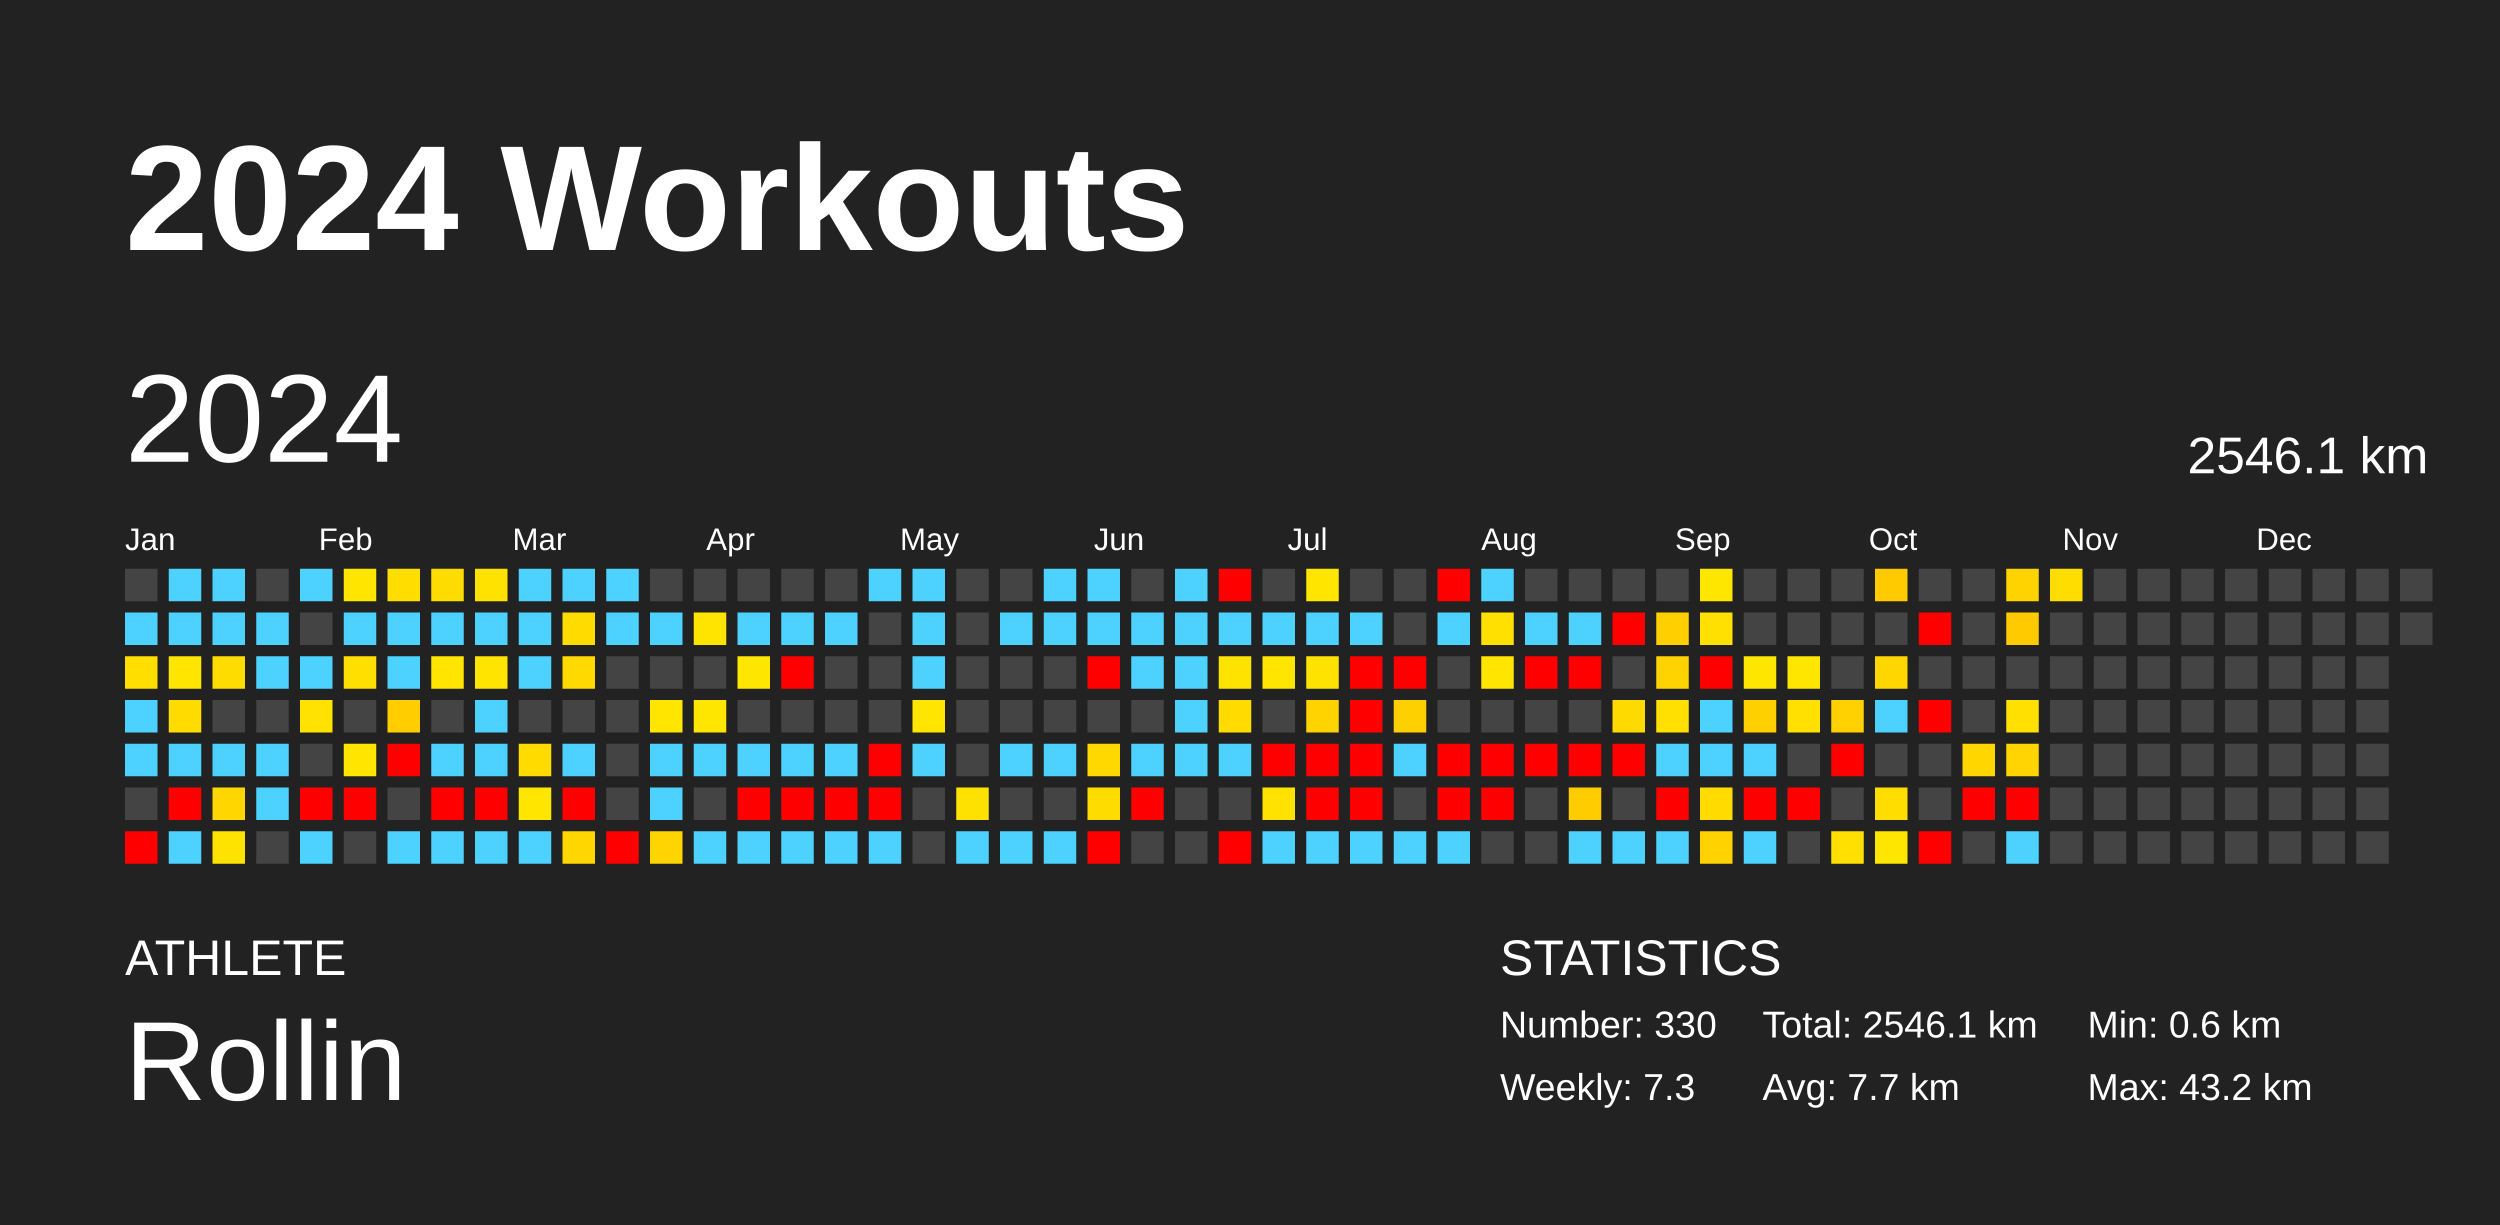
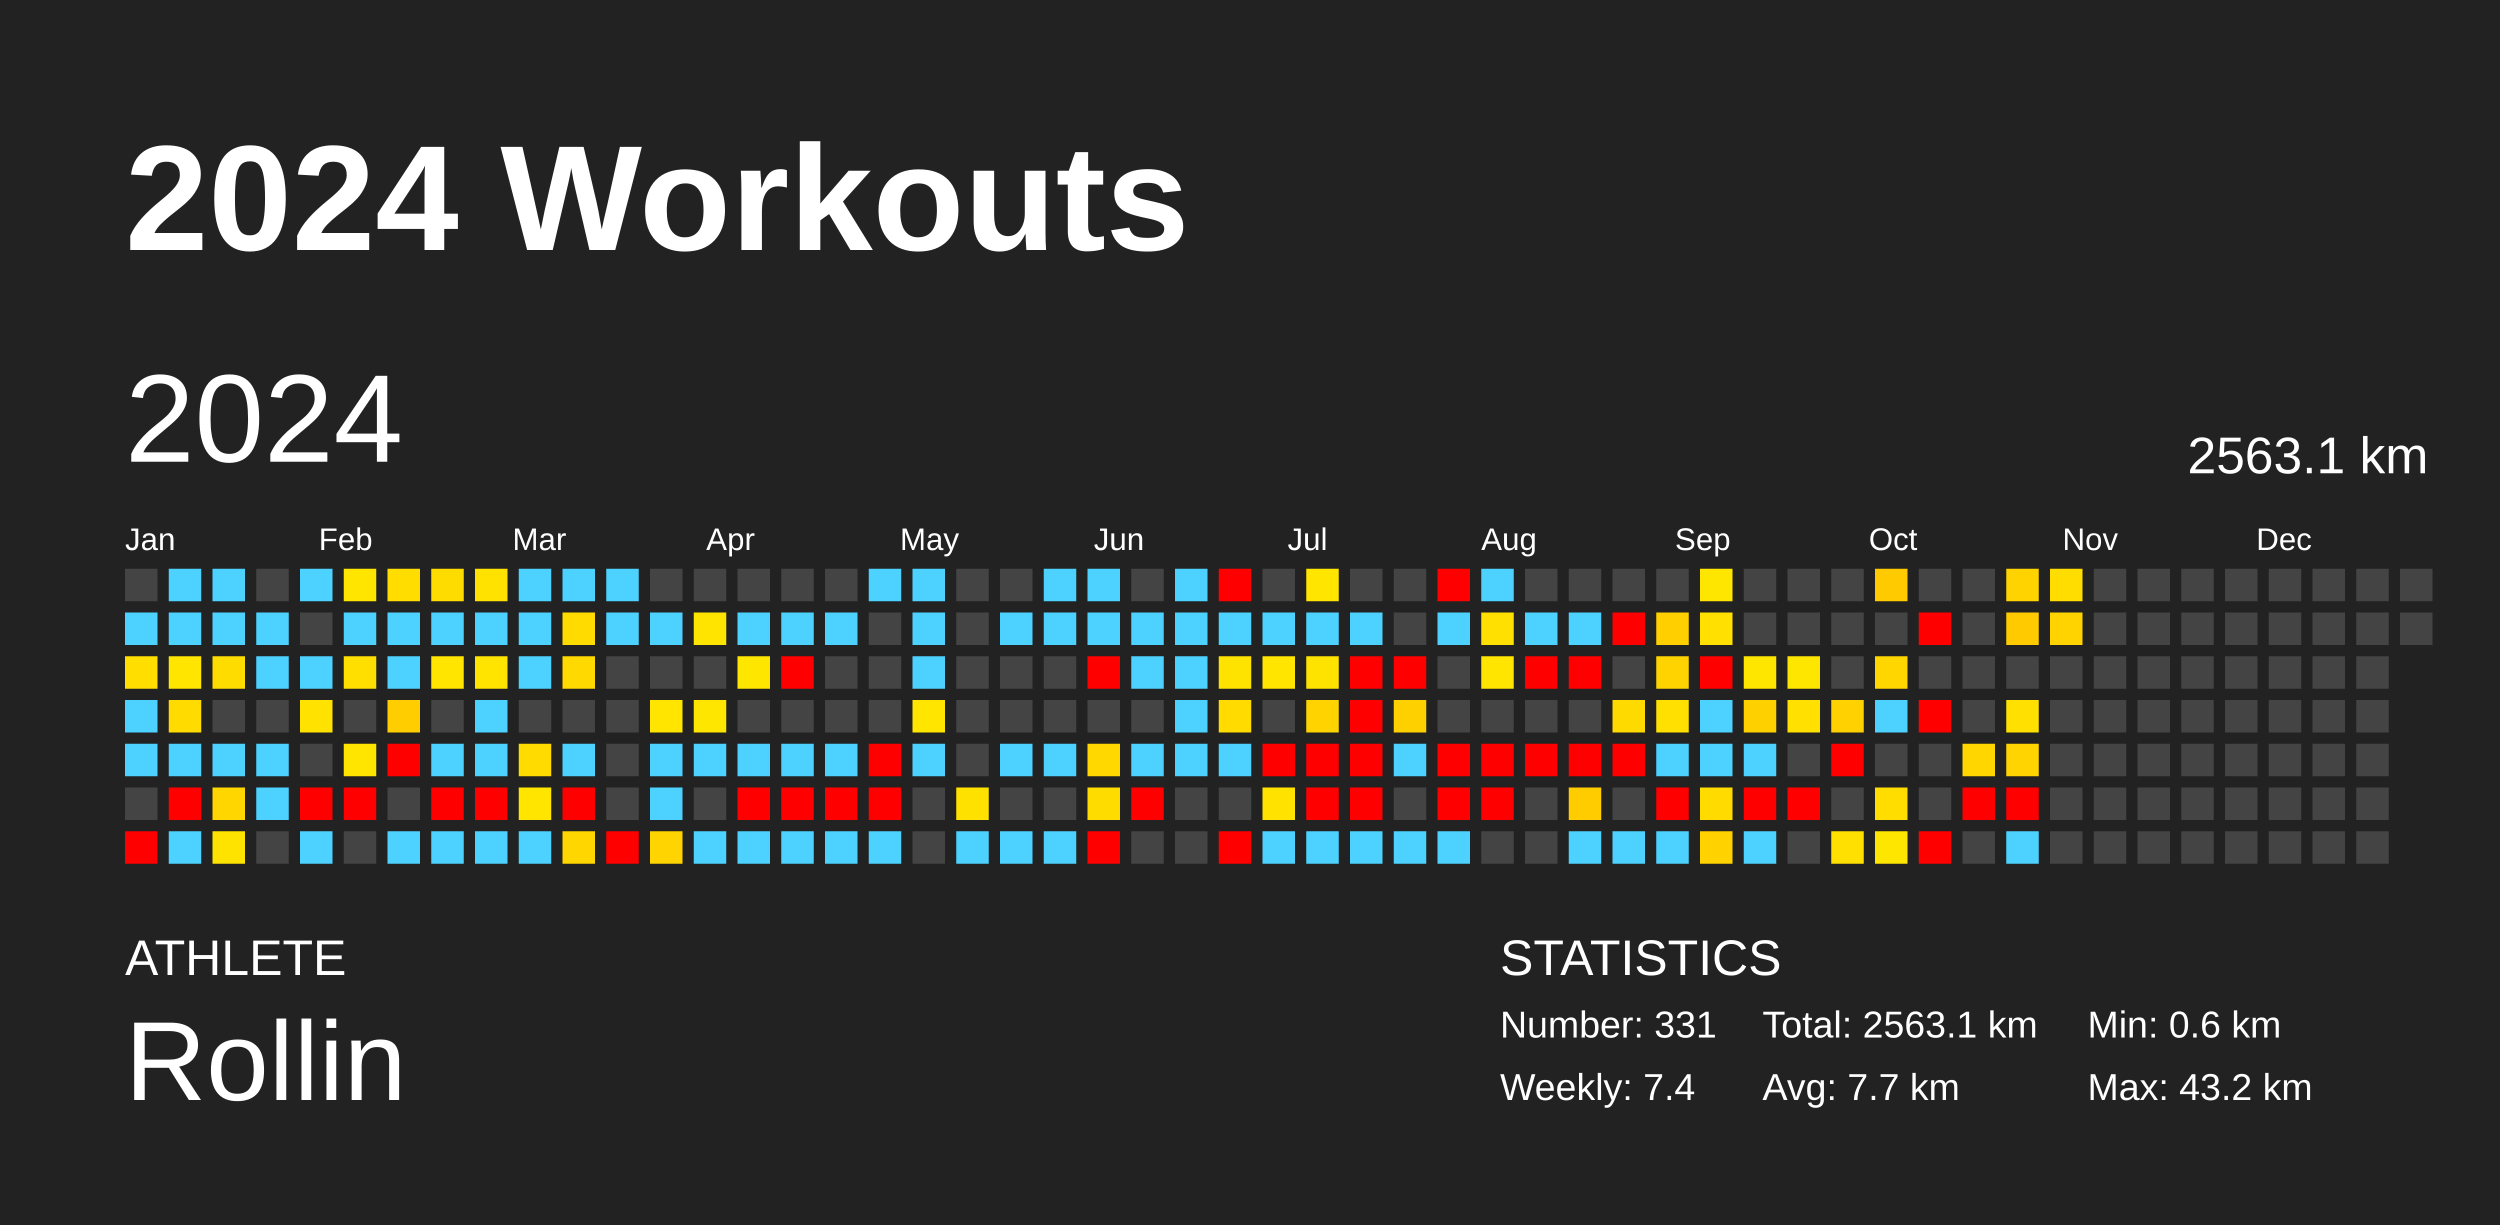
<svg xmlns="http://www.w3.org/2000/svg" baseProfile="full" height="98mm" version="1.1" viewBox="0,0,200,98" width="200mm">
  <defs />
  <rect fill="#222222" height="98" width="200" x="0" y="0" />
  <text fill="#FFFFFF" style="font-size:12px; font-family:Arial; font-weight:bold;" x="10" y="20">2024 Workouts</text>
  <text fill="#FFFFFF" style="font-size:4px; font-family:Arial" x="10" y="78">ATHLETE</text>
  <text fill="#FFFFFF" style="font-size:9px; font-family:Arial" x="10" y="88">Rollin</text>
  <text fill="#FFFFFF" style="font-size:4px; font-family:Arial" x="120" y="78">STATISTICS</text>
-   <text fill="#FFFFFF" style="font-size:3px; font-family:Arial" x="120" y="83">Number: 330</text>
-   <text fill="#FFFFFF" style="font-size:3px; font-family:Arial" x="120" y="88">Weekly: 7.3</text>
-   <text fill="#FFFFFF" style="font-size:3px; font-family:Arial" x="141" y="83">Total: 2546.1 km</text>
+   <text fill="#FFFFFF" style="font-size:3px; font-family:Arial" x="120" y="83">Number: 331</text>
+   <text fill="#FFFFFF" style="font-size:3px; font-family:Arial" x="120" y="88">Weekly: 7.4</text>
+   <text fill="#FFFFFF" style="font-size:3px; font-family:Arial" x="141" y="83">Total: 2563.1 km</text>
  <text fill="#FFFFFF" style="font-size:3px; font-family:Arial" x="141" y="88">Avg: 7.7 km</text>
  <text fill="#FFFFFF" style="font-size:3px; font-family:Arial" x="167" y="83">Min: 0.6 km</text>
  <text fill="#FFFFFF" style="font-size:3px; font-family:Arial" x="167" y="88">Max: 43.2 km</text>
  <text dominant-baseline="hanging" fill="#FFFFFF" style="font-size:10.0px; font-family:Arial;" x="10" y="30">2024</text>
-   <text dominant-baseline="hanging" fill="#FFFFFF" style="font-size:4.125px; font-family:Arial;" x="175" y="35">2546.1 km</text>
+   <text dominant-baseline="hanging" fill="#FFFFFF" style="font-size:4.125px; font-family:Arial;" x="175" y="35">2563.1 km</text>
  <text fill="#FFFFFF" style="font-size:2.5px; font-family:Arial" x="10.0" y="44">Jan</text>
  <text fill="#FFFFFF" style="font-size:2.5px; font-family:Arial" x="25.5" y="44">Feb</text>
  <text fill="#FFFFFF" style="font-size:2.5px; font-family:Arial" x="41.0" y="44">Mar</text>
  <text fill="#FFFFFF" style="font-size:2.5px; font-family:Arial" x="56.5" y="44">Apr</text>
  <text fill="#FFFFFF" style="font-size:2.5px; font-family:Arial" x="72.0" y="44">May</text>
  <text fill="#FFFFFF" style="font-size:2.5px; font-family:Arial" x="87.5" y="44">Jun</text>
  <text fill="#FFFFFF" style="font-size:2.5px; font-family:Arial" x="103.0" y="44">Jul</text>
  <text fill="#FFFFFF" style="font-size:2.5px; font-family:Arial" x="118.5" y="44">Aug</text>
  <text fill="#FFFFFF" style="font-size:2.5px; font-family:Arial" x="134.0" y="44">Sep</text>
  <text fill="#FFFFFF" style="font-size:2.5px; font-family:Arial" x="149.5" y="44">Oct</text>
  <text fill="#FFFFFF" style="font-size:2.5px; font-family:Arial" x="165.0" y="44">Nov</text>
  <text fill="#FFFFFF" style="font-size:2.5px; font-family:Arial" x="180.5" y="44">Dec</text>
  <rect fill="#444444" height="2.6" width="2.6" x="10.0" y="45.5" />
  <rect fill="#4dd2ff" height="2.6" width="2.6" x="10.0" y="49.0" />
  <rect fill="#ffde00" height="2.6" width="2.6" x="10.0" y="52.5" />
  <rect fill="#4dd2ff" height="2.6" width="2.6" x="10.0" y="56.0" />
  <rect fill="#4dd2ff" height="2.6" width="2.6" x="10.0" y="59.5" />
  <rect fill="#444444" height="2.6" width="2.6" x="10.0" y="63.0" />
  <rect fill="red" height="2.6" width="2.6" x="10.0" y="66.5" />
  <rect fill="#4dd2ff" height="2.6" width="2.6" x="13.5" y="45.5" />
  <rect fill="#4dd2ff" height="2.6" width="2.6" x="13.5" y="49.0" />
  <rect fill="#ffe500" height="2.6" width="2.6" x="13.5" y="52.5" />
  <rect fill="#ffdb00" height="2.6" width="2.6" x="13.5" y="56.0" />
  <rect fill="#4dd2ff" height="2.6" width="2.6" x="13.5" y="59.5" />
  <rect fill="red" height="2.6" width="2.6" x="13.5" y="63.0" />
  <rect fill="#4dd2ff" height="2.6" width="2.6" x="13.5" y="66.5" />
  <rect fill="#4dd2ff" height="2.6" width="2.6" x="17.0" y="45.5" />
  <rect fill="#4dd2ff" height="2.6" width="2.6" x="17.0" y="49.0" />
  <rect fill="#ffdc00" height="2.6" width="2.6" x="17.0" y="52.5" />
  <rect fill="#444444" height="2.6" width="2.6" x="17.0" y="56.0" />
  <rect fill="#4dd2ff" height="2.6" width="2.6" x="17.0" y="59.5" />
  <rect fill="#ffd600" height="2.6" width="2.6" x="17.0" y="63.0" />
  <rect fill="#ffe300" height="2.6" width="2.6" x="17.0" y="66.5" />
  <rect fill="#444444" height="2.6" width="2.6" x="20.5" y="45.5" />
  <rect fill="#4dd2ff" height="2.6" width="2.6" x="20.5" y="49.0" />
  <rect fill="#4dd2ff" height="2.6" width="2.6" x="20.5" y="52.5" />
  <rect fill="#444444" height="2.6" width="2.6" x="20.5" y="56.0" />
  <rect fill="#4dd2ff" height="2.6" width="2.6" x="20.5" y="59.5" />
  <rect fill="#4dd2ff" height="2.6" width="2.6" x="20.5" y="63.0" />
  <rect fill="#444444" height="2.6" width="2.6" x="20.5" y="66.5" />
  <rect fill="#4dd2ff" height="2.6" width="2.6" x="24.0" y="45.5" />
  <rect fill="#444444" height="2.6" width="2.6" x="24.0" y="49.0" />
  <rect fill="#4dd2ff" height="2.6" width="2.6" x="24.0" y="52.5" />
  <rect fill="#ffe200" height="2.6" width="2.6" x="24.0" y="56.0" />
  <rect fill="#444444" height="2.6" width="2.6" x="24.0" y="59.5" />
  <rect fill="red" height="2.6" width="2.6" x="24.0" y="63.0" />
  <rect fill="#4dd2ff" height="2.6" width="2.6" x="24.0" y="66.5" />
  <rect fill="#ffe500" height="2.6" width="2.6" x="27.5" y="45.5" />
  <rect fill="#4dd2ff" height="2.6" width="2.6" x="27.5" y="49.0" />
  <rect fill="#ffdf00" height="2.6" width="2.6" x="27.5" y="52.5" />
  <rect fill="#444444" height="2.6" width="2.6" x="27.5" y="56.0" />
  <rect fill="#ffe500" height="2.6" width="2.6" x="27.5" y="59.5" />
  <rect fill="red" height="2.6" width="2.6" x="27.5" y="63.0" />
  <rect fill="#444444" height="2.6" width="2.6" x="27.5" y="66.5" />
  <rect fill="#ffdd00" height="2.6" width="2.6" x="31.0" y="45.5" />
  <rect fill="#4dd2ff" height="2.6" width="2.6" x="31.0" y="49.0" />
  <rect fill="#4dd2ff" height="2.6" width="2.6" x="31.0" y="52.5" />
  <rect fill="#ffcd00" height="2.6" width="2.6" x="31.0" y="56.0" />
  <rect fill="red" height="2.6" width="2.6" x="31.0" y="59.5" />
  <rect fill="#444444" height="2.6" width="2.6" x="31.0" y="63.0" />
  <rect fill="#4dd2ff" height="2.6" width="2.6" x="31.0" y="66.5" />
  <rect fill="#ffdc00" height="2.6" width="2.6" x="34.5" y="45.5" />
  <rect fill="#4dd2ff" height="2.6" width="2.6" x="34.5" y="49.0" />
  <rect fill="#ffe500" height="2.6" width="2.6" x="34.5" y="52.5" />
  <rect fill="#444444" height="2.6" width="2.6" x="34.5" y="56.0" />
  <rect fill="#4dd2ff" height="2.6" width="2.6" x="34.5" y="59.5" />
  <rect fill="red" height="2.6" width="2.6" x="34.5" y="63.0" />
  <rect fill="#4dd2ff" height="2.6" width="2.6" x="34.5" y="66.5" />
  <rect fill="#ffe200" height="2.6" width="2.6" x="38.0" y="45.5" />
  <rect fill="#4dd2ff" height="2.6" width="2.6" x="38.0" y="49.0" />
  <rect fill="#ffe400" height="2.6" width="2.6" x="38.0" y="52.5" />
  <rect fill="#4dd2ff" height="2.6" width="2.6" x="38.0" y="56.0" />
  <rect fill="#4dd2ff" height="2.6" width="2.6" x="38.0" y="59.5" />
  <rect fill="red" height="2.6" width="2.6" x="38.0" y="63.0" />
  <rect fill="#4dd2ff" height="2.6" width="2.6" x="38.0" y="66.5" />
  <rect fill="#4dd2ff" height="2.6" width="2.6" x="41.5" y="45.5" />
  <rect fill="#4dd2ff" height="2.6" width="2.6" x="41.5" y="49.0" />
  <rect fill="#4dd2ff" height="2.6" width="2.6" x="41.5" y="52.5" />
  <rect fill="#444444" height="2.6" width="2.6" x="41.5" y="56.0" />
  <rect fill="#ffdb00" height="2.6" width="2.6" x="41.5" y="59.5" />
  <rect fill="#ffe500" height="2.6" width="2.6" x="41.5" y="63.0" />
  <rect fill="#4dd2ff" height="2.6" width="2.6" x="41.5" y="66.5" />
  <rect fill="#4dd2ff" height="2.6" width="2.6" x="45.0" y="45.5" />
  <rect fill="#ffdb00" height="2.6" width="2.6" x="45.0" y="49.0" />
  <rect fill="#ffd900" height="2.6" width="2.6" x="45.0" y="52.5" />
  <rect fill="#444444" height="2.6" width="2.6" x="45.0" y="56.0" />
  <rect fill="#4dd2ff" height="2.6" width="2.6" x="45.0" y="59.5" />
  <rect fill="red" height="2.6" width="2.6" x="45.0" y="63.0" />
  <rect fill="#ffd600" height="2.6" width="2.6" x="45.0" y="66.5" />
  <rect fill="#4dd2ff" height="2.6" width="2.6" x="48.5" y="45.5" />
  <rect fill="#4dd2ff" height="2.6" width="2.6" x="48.5" y="49.0" />
  <rect fill="#444444" height="2.6" width="2.6" x="48.5" y="52.5" />
  <rect fill="#444444" height="2.6" width="2.6" x="48.5" y="56.0" />
  <rect fill="#444444" height="2.6" width="2.6" x="48.5" y="59.5" />
  <rect fill="#444444" height="2.6" width="2.6" x="48.5" y="63.0" />
  <rect fill="red" height="2.6" width="2.6" x="48.5" y="66.5" />
  <rect fill="#444444" height="2.6" width="2.6" x="52.0" y="45.5" />
  <rect fill="#4dd2ff" height="2.6" width="2.6" x="52.0" y="49.0" />
  <rect fill="#444444" height="2.6" width="2.6" x="52.0" y="52.5" />
  <rect fill="#ffe500" height="2.6" width="2.6" x="52.0" y="56.0" />
  <rect fill="#4dd2ff" height="2.6" width="2.6" x="52.0" y="59.5" />
  <rect fill="#4dd2ff" height="2.6" width="2.6" x="52.0" y="63.0" />
  <rect fill="#ffd400" height="2.6" width="2.6" x="52.0" y="66.5" />
  <rect fill="#444444" height="2.6" width="2.6" x="55.5" y="45.5" />
  <rect fill="#ffe400" height="2.6" width="2.6" x="55.5" y="49.0" />
  <rect fill="#444444" height="2.6" width="2.6" x="55.5" y="52.5" />
  <rect fill="#ffe600" height="2.6" width="2.6" x="55.5" y="56.0" />
  <rect fill="#4dd2ff" height="2.6" width="2.6" x="55.5" y="59.5" />
  <rect fill="#444444" height="2.6" width="2.6" x="55.5" y="63.0" />
  <rect fill="#4dd2ff" height="2.6" width="2.6" x="55.5" y="66.5" />
  <rect fill="#444444" height="2.6" width="2.6" x="59.0" y="45.5" />
  <rect fill="#4dd2ff" height="2.6" width="2.6" x="59.0" y="49.0" />
  <rect fill="#ffe600" height="2.6" width="2.6" x="59.0" y="52.5" />
  <rect fill="#444444" height="2.6" width="2.6" x="59.0" y="56.0" />
  <rect fill="#4dd2ff" height="2.6" width="2.6" x="59.0" y="59.5" />
  <rect fill="red" height="2.6" width="2.6" x="59.0" y="63.0" />
  <rect fill="#4dd2ff" height="2.6" width="2.6" x="59.0" y="66.5" />
  <rect fill="#444444" height="2.6" width="2.6" x="62.5" y="45.5" />
  <rect fill="#4dd2ff" height="2.6" width="2.6" x="62.5" y="49.0" />
  <rect fill="red" height="2.6" width="2.6" x="62.5" y="52.5" />
  <rect fill="#444444" height="2.6" width="2.6" x="62.5" y="56.0" />
  <rect fill="#4dd2ff" height="2.6" width="2.6" x="62.5" y="59.5" />
  <rect fill="red" height="2.6" width="2.6" x="62.5" y="63.0" />
  <rect fill="#4dd2ff" height="2.6" width="2.6" x="62.5" y="66.5" />
  <rect fill="#444444" height="2.6" width="2.6" x="66.0" y="45.5" />
  <rect fill="#4dd2ff" height="2.6" width="2.6" x="66.0" y="49.0" />
  <rect fill="#444444" height="2.6" width="2.6" x="66.0" y="52.5" />
  <rect fill="#444444" height="2.6" width="2.6" x="66.0" y="56.0" />
  <rect fill="#4dd2ff" height="2.6" width="2.6" x="66.0" y="59.5" />
  <rect fill="red" height="2.6" width="2.6" x="66.0" y="63.0" />
  <rect fill="#4dd2ff" height="2.6" width="2.6" x="66.0" y="66.5" />
  <rect fill="#4dd2ff" height="2.6" width="2.6" x="69.5" y="45.5" />
  <rect fill="#444444" height="2.6" width="2.6" x="69.5" y="49.0" />
  <rect fill="#444444" height="2.6" width="2.6" x="69.5" y="52.5" />
  <rect fill="#444444" height="2.6" width="2.6" x="69.5" y="56.0" />
  <rect fill="red" height="2.6" width="2.6" x="69.5" y="59.5" />
  <rect fill="red" height="2.6" width="2.6" x="69.5" y="63.0" />
  <rect fill="#4dd2ff" height="2.6" width="2.6" x="69.5" y="66.5" />
  <rect fill="#4dd2ff" height="2.6" width="2.6" x="73.0" y="45.5" />
  <rect fill="#4dd2ff" height="2.6" width="2.6" x="73.0" y="49.0" />
  <rect fill="#4dd2ff" height="2.6" width="2.6" x="73.0" y="52.5" />
  <rect fill="#ffe500" height="2.6" width="2.6" x="73.0" y="56.0" />
  <rect fill="#4dd2ff" height="2.6" width="2.6" x="73.0" y="59.5" />
  <rect fill="#444444" height="2.6" width="2.6" x="73.0" y="63.0" />
  <rect fill="#444444" height="2.6" width="2.6" x="73.0" y="66.5" />
  <rect fill="#444444" height="2.6" width="2.6" x="76.5" y="45.5" />
  <rect fill="#444444" height="2.6" width="2.6" x="76.5" y="49.0" />
  <rect fill="#444444" height="2.6" width="2.6" x="76.5" y="52.5" />
  <rect fill="#444444" height="2.6" width="2.6" x="76.5" y="56.0" />
  <rect fill="#444444" height="2.6" width="2.6" x="76.5" y="59.5" />
  <rect fill="#ffe100" height="2.6" width="2.6" x="76.5" y="63.0" />
  <rect fill="#4dd2ff" height="2.6" width="2.6" x="76.5" y="66.5" />
  <rect fill="#444444" height="2.6" width="2.6" x="80.0" y="45.5" />
  <rect fill="#4dd2ff" height="2.6" width="2.6" x="80.0" y="49.0" />
  <rect fill="#444444" height="2.6" width="2.6" x="80.0" y="52.5" />
  <rect fill="#444444" height="2.6" width="2.6" x="80.0" y="56.0" />
  <rect fill="#4dd2ff" height="2.6" width="2.6" x="80.0" y="59.5" />
  <rect fill="#444444" height="2.6" width="2.6" x="80.0" y="63.0" />
  <rect fill="#4dd2ff" height="2.6" width="2.6" x="80.0" y="66.5" />
  <rect fill="#4dd2ff" height="2.6" width="2.6" x="83.5" y="45.5" />
  <rect fill="#4dd2ff" height="2.6" width="2.6" x="83.5" y="49.0" />
  <rect fill="#444444" height="2.6" width="2.6" x="83.5" y="52.5" />
  <rect fill="#444444" height="2.6" width="2.6" x="83.5" y="56.0" />
  <rect fill="#4dd2ff" height="2.6" width="2.6" x="83.5" y="59.5" />
  <rect fill="#444444" height="2.6" width="2.6" x="83.5" y="63.0" />
  <rect fill="#4dd2ff" height="2.6" width="2.6" x="83.5" y="66.5" />
  <rect fill="#4dd2ff" height="2.6" width="2.6" x="87.0" y="45.5" />
  <rect fill="#4dd2ff" height="2.6" width="2.6" x="87.0" y="49.0" />
  <rect fill="red" height="2.6" width="2.6" x="87.0" y="52.5" />
  <rect fill="#444444" height="2.6" width="2.6" x="87.0" y="56.0" />
  <rect fill="#ffd800" height="2.6" width="2.6" x="87.0" y="59.5" />
  <rect fill="#ffdc00" height="2.6" width="2.6" x="87.0" y="63.0" />
  <rect fill="red" height="2.6" width="2.6" x="87.0" y="66.5" />
  <rect fill="#444444" height="2.6" width="2.6" x="90.5" y="45.5" />
  <rect fill="#4dd2ff" height="2.6" width="2.6" x="90.5" y="49.0" />
  <rect fill="#4dd2ff" height="2.6" width="2.6" x="90.5" y="52.5" />
  <rect fill="#444444" height="2.6" width="2.6" x="90.5" y="56.0" />
  <rect fill="#4dd2ff" height="2.6" width="2.6" x="90.5" y="59.5" />
  <rect fill="red" height="2.6" width="2.6" x="90.5" y="63.0" />
  <rect fill="#444444" height="2.6" width="2.6" x="90.5" y="66.5" />
  <rect fill="#4dd2ff" height="2.6" width="2.6" x="94.0" y="45.5" />
  <rect fill="#4dd2ff" height="2.6" width="2.6" x="94.0" y="49.0" />
  <rect fill="#4dd2ff" height="2.6" width="2.6" x="94.0" y="52.5" />
  <rect fill="#4dd2ff" height="2.6" width="2.6" x="94.0" y="56.0" />
  <rect fill="#4dd2ff" height="2.6" width="2.6" x="94.0" y="59.5" />
  <rect fill="#444444" height="2.6" width="2.6" x="94.0" y="63.0" />
  <rect fill="#444444" height="2.6" width="2.6" x="94.0" y="66.5" />
  <rect fill="red" height="2.6" width="2.6" x="97.5" y="45.5" />
  <rect fill="#4dd2ff" height="2.6" width="2.6" x="97.5" y="49.0" />
  <rect fill="#ffe300" height="2.6" width="2.6" x="97.5" y="52.5" />
  <rect fill="#ffdb00" height="2.6" width="2.6" x="97.5" y="56.0" />
  <rect fill="#4dd2ff" height="2.6" width="2.6" x="97.5" y="59.5" />
  <rect fill="#444444" height="2.6" width="2.6" x="97.5" y="63.0" />
  <rect fill="red" height="2.6" width="2.6" x="97.5" y="66.5" />
  <rect fill="#444444" height="2.6" width="2.6" x="101.0" y="45.5" />
  <rect fill="#4dd2ff" height="2.6" width="2.6" x="101.0" y="49.0" />
  <rect fill="#ffe500" height="2.6" width="2.6" x="101.0" y="52.5" />
  <rect fill="#444444" height="2.6" width="2.6" x="101.0" y="56.0" />
  <rect fill="red" height="2.6" width="2.6" x="101.0" y="59.5" />
  <rect fill="#ffe200" height="2.6" width="2.6" x="101.0" y="63.0" />
  <rect fill="#4dd2ff" height="2.6" width="2.6" x="101.0" y="66.5" />
  <rect fill="#ffe500" height="2.6" width="2.6" x="104.5" y="45.5" />
  <rect fill="#4dd2ff" height="2.6" width="2.6" x="104.5" y="49.0" />
  <rect fill="#ffe300" height="2.6" width="2.6" x="104.5" y="52.5" />
  <rect fill="#ffd300" height="2.6" width="2.6" x="104.5" y="56.0" />
  <rect fill="red" height="2.6" width="2.6" x="104.5" y="59.5" />
  <rect fill="red" height="2.6" width="2.6" x="104.5" y="63.0" />
  <rect fill="#4dd2ff" height="2.6" width="2.6" x="104.5" y="66.5" />
  <rect fill="#444444" height="2.6" width="2.6" x="108.0" y="45.5" />
  <rect fill="#4dd2ff" height="2.6" width="2.6" x="108.0" y="49.0" />
  <rect fill="red" height="2.6" width="2.6" x="108.0" y="52.5" />
  <rect fill="red" height="2.6" width="2.6" x="108.0" y="56.0" />
  <rect fill="red" height="2.6" width="2.6" x="108.0" y="59.5" />
  <rect fill="red" height="2.6" width="2.6" x="108.0" y="63.0" />
  <rect fill="#4dd2ff" height="2.6" width="2.6" x="108.0" y="66.5" />
  <rect fill="#444444" height="2.6" width="2.6" x="111.5" y="45.5" />
  <rect fill="#444444" height="2.6" width="2.6" x="111.5" y="49.0" />
  <rect fill="red" height="2.6" width="2.6" x="111.5" y="52.5" />
  <rect fill="#ffd000" height="2.6" width="2.6" x="111.5" y="56.0" />
  <rect fill="#4dd2ff" height="2.6" width="2.6" x="111.5" y="59.5" />
  <rect fill="#444444" height="2.6" width="2.6" x="111.5" y="63.0" />
  <rect fill="#4dd2ff" height="2.6" width="2.6" x="111.5" y="66.5" />
  <rect fill="red" height="2.6" width="2.6" x="115.0" y="45.5" />
  <rect fill="#4dd2ff" height="2.6" width="2.6" x="115.0" y="49.0" />
  <rect fill="#444444" height="2.6" width="2.6" x="115.0" y="52.5" />
  <rect fill="#444444" height="2.6" width="2.6" x="115.0" y="56.0" />
  <rect fill="red" height="2.6" width="2.6" x="115.0" y="59.5" />
  <rect fill="red" height="2.6" width="2.6" x="115.0" y="63.0" />
  <rect fill="#4dd2ff" height="2.6" width="2.6" x="115.0" y="66.5" />
  <rect fill="#4dd2ff" height="2.6" width="2.6" x="118.5" y="45.5" />
  <rect fill="#ffe000" height="2.6" width="2.6" x="118.5" y="49.0" />
  <rect fill="#ffe500" height="2.6" width="2.6" x="118.5" y="52.5" />
  <rect fill="#444444" height="2.6" width="2.6" x="118.5" y="56.0" />
  <rect fill="red" height="2.6" width="2.6" x="118.5" y="59.5" />
  <rect fill="red" height="2.6" width="2.6" x="118.5" y="63.0" />
  <rect fill="#444444" height="2.6" width="2.6" x="118.5" y="66.5" />
  <rect fill="#444444" height="2.6" width="2.6" x="122.0" y="45.5" />
  <rect fill="#4dd2ff" height="2.6" width="2.6" x="122.0" y="49.0" />
  <rect fill="red" height="2.6" width="2.6" x="122.0" y="52.5" />
  <rect fill="#444444" height="2.6" width="2.6" x="122.0" y="56.0" />
  <rect fill="red" height="2.6" width="2.6" x="122.0" y="59.5" />
  <rect fill="#444444" height="2.6" width="2.6" x="122.0" y="63.0" />
  <rect fill="#444444" height="2.6" width="2.6" x="122.0" y="66.5" />
  <rect fill="#444444" height="2.6" width="2.6" x="125.5" y="45.5" />
  <rect fill="#4dd2ff" height="2.6" width="2.6" x="125.5" y="49.0" />
  <rect fill="red" height="2.6" width="2.6" x="125.5" y="52.5" />
  <rect fill="#444444" height="2.6" width="2.6" x="125.5" y="56.0" />
  <rect fill="red" height="2.6" width="2.6" x="125.5" y="59.5" />
  <rect fill="#ffcc00" height="2.6" width="2.6" x="125.5" y="63.0" />
  <rect fill="#4dd2ff" height="2.6" width="2.6" x="125.5" y="66.5" />
  <rect fill="#444444" height="2.6" width="2.6" x="129.0" y="45.5" />
  <rect fill="red" height="2.6" width="2.6" x="129.0" y="49.0" />
  <rect fill="#444444" height="2.6" width="2.6" x="129.0" y="52.5" />
  <rect fill="#ffda00" height="2.6" width="2.6" x="129.0" y="56.0" />
  <rect fill="red" height="2.6" width="2.6" x="129.0" y="59.5" />
  <rect fill="#444444" height="2.6" width="2.6" x="129.0" y="63.0" />
  <rect fill="#4dd2ff" height="2.6" width="2.6" x="129.0" y="66.5" />
  <rect fill="#444444" height="2.6" width="2.6" x="132.5" y="45.5" />
  <rect fill="#ffcf00" height="2.6" width="2.6" x="132.5" y="49.0" />
  <rect fill="#ffd300" height="2.6" width="2.6" x="132.5" y="52.5" />
  <rect fill="#ffe000" height="2.6" width="2.6" x="132.5" y="56.0" />
  <rect fill="#4dd2ff" height="2.6" width="2.6" x="132.5" y="59.5" />
  <rect fill="red" height="2.6" width="2.6" x="132.5" y="63.0" />
  <rect fill="#4dd2ff" height="2.6" width="2.6" x="132.5" y="66.5" />
  <rect fill="#ffe600" height="2.6" width="2.6" x="136.0" y="45.5" />
  <rect fill="#ffe000" height="2.6" width="2.6" x="136.0" y="49.0" />
  <rect fill="red" height="2.6" width="2.6" x="136.0" y="52.5" />
  <rect fill="#4dd2ff" height="2.6" width="2.6" x="136.0" y="56.0" />
  <rect fill="#4dd2ff" height="2.6" width="2.6" x="136.0" y="59.5" />
  <rect fill="#ffdb00" height="2.6" width="2.6" x="136.0" y="63.0" />
  <rect fill="#ffd200" height="2.6" width="2.6" x="136.0" y="66.5" />
  <rect fill="#444444" height="2.6" width="2.6" x="139.5" y="45.5" />
  <rect fill="#444444" height="2.6" width="2.6" x="139.5" y="49.0" />
  <rect fill="#ffe600" height="2.6" width="2.6" x="139.5" y="52.5" />
  <rect fill="#ffd000" height="2.6" width="2.6" x="139.5" y="56.0" />
  <rect fill="#4dd2ff" height="2.6" width="2.6" x="139.5" y="59.5" />
  <rect fill="red" height="2.6" width="2.6" x="139.5" y="63.0" />
  <rect fill="#4dd2ff" height="2.6" width="2.6" x="139.5" y="66.5" />
  <rect fill="#444444" height="2.6" width="2.6" x="143.0" y="45.5" />
  <rect fill="#444444" height="2.6" width="2.6" x="143.0" y="49.0" />
  <rect fill="#ffe600" height="2.6" width="2.6" x="143.0" y="52.5" />
  <rect fill="#ffe000" height="2.6" width="2.6" x="143.0" y="56.0" />
  <rect fill="#444444" height="2.6" width="2.6" x="143.0" y="59.5" />
  <rect fill="red" height="2.6" width="2.6" x="143.0" y="63.0" />
  <rect fill="#444444" height="2.6" width="2.6" x="143.0" y="66.5" />
  <rect fill="#444444" height="2.6" width="2.6" x="146.5" y="45.5" />
  <rect fill="#444444" height="2.6" width="2.6" x="146.5" y="49.0" />
  <rect fill="#444444" height="2.6" width="2.6" x="146.5" y="52.5" />
  <rect fill="#ffd100" height="2.6" width="2.6" x="146.5" y="56.0" />
  <rect fill="red" height="2.6" width="2.6" x="146.5" y="59.5" />
  <rect fill="#444444" height="2.6" width="2.6" x="146.5" y="63.0" />
  <rect fill="#ffe000" height="2.6" width="2.6" x="146.5" y="66.5" />
  <rect fill="#ffcb00" height="2.6" width="2.6" x="150.0" y="45.5" />
  <rect fill="#444444" height="2.6" width="2.6" x="150.0" y="49.0" />
  <rect fill="#ffd600" height="2.6" width="2.6" x="150.0" y="52.5" />
  <rect fill="#4dd2ff" height="2.6" width="2.6" x="150.0" y="56.0" />
  <rect fill="#444444" height="2.6" width="2.6" x="150.0" y="59.5" />
  <rect fill="#ffdd00" height="2.6" width="2.6" x="150.0" y="63.0" />
  <rect fill="#ffe600" height="2.6" width="2.6" x="150.0" y="66.5" />
  <rect fill="#444444" height="2.6" width="2.6" x="153.5" y="45.5" />
  <rect fill="red" height="2.6" width="2.6" x="153.5" y="49.0" />
  <rect fill="#444444" height="2.6" width="2.6" x="153.5" y="52.5" />
  <rect fill="red" height="2.6" width="2.6" x="153.5" y="56.0" />
  <rect fill="#444444" height="2.6" width="2.6" x="153.5" y="59.5" />
  <rect fill="#444444" height="2.6" width="2.6" x="153.5" y="63.0" />
  <rect fill="red" height="2.6" width="2.6" x="153.5" y="66.5" />
  <rect fill="#444444" height="2.6" width="2.6" x="157.0" y="45.5" />
  <rect fill="#444444" height="2.6" width="2.6" x="157.0" y="49.0" />
  <rect fill="#444444" height="2.6" width="2.6" x="157.0" y="52.5" />
  <rect fill="#444444" height="2.6" width="2.6" x="157.0" y="56.0" />
  <rect fill="#ffd600" height="2.6" width="2.6" x="157.0" y="59.5" />
  <rect fill="red" height="2.6" width="2.6" x="157.0" y="63.0" />
  <rect fill="#444444" height="2.6" width="2.6" x="157.0" y="66.5" />
  <rect fill="#ffd300" height="2.6" width="2.6" x="160.5" y="45.5" />
  <rect fill="#ffca00" height="2.6" width="2.6" x="160.5" y="49.0" />
  <rect fill="#444444" height="2.6" width="2.6" x="160.5" y="52.5" />
  <rect fill="#ffe000" height="2.6" width="2.6" x="160.5" y="56.0" />
  <rect fill="#ffd400" height="2.6" width="2.6" x="160.5" y="59.5" />
  <rect fill="red" height="2.6" width="2.6" x="160.5" y="63.0" />
  <rect fill="#4dd2ff" height="2.6" width="2.6" x="160.5" y="66.5" />
  <rect fill="#ffdd00" height="2.6" width="2.6" x="164.0" y="45.5" />
-   <rect fill="#444444" height="2.6" width="2.6" x="164.0" y="49.0" />
+   <rect fill="#ffd300" height="2.6" width="2.6" x="164.0" y="49.0" />
  <rect fill="#444444" height="2.6" width="2.6" x="164.0" y="52.5" />
  <rect fill="#444444" height="2.6" width="2.6" x="164.0" y="56.0" />
  <rect fill="#444444" height="2.6" width="2.6" x="164.0" y="59.5" />
  <rect fill="#444444" height="2.6" width="2.6" x="164.0" y="63.0" />
  <rect fill="#444444" height="2.6" width="2.6" x="164.0" y="66.5" />
  <rect fill="#444444" height="2.6" width="2.6" x="167.5" y="45.5" />
  <rect fill="#444444" height="2.6" width="2.6" x="167.5" y="49.0" />
  <rect fill="#444444" height="2.6" width="2.6" x="167.5" y="52.5" />
  <rect fill="#444444" height="2.6" width="2.6" x="167.5" y="56.0" />
  <rect fill="#444444" height="2.6" width="2.6" x="167.5" y="59.5" />
  <rect fill="#444444" height="2.6" width="2.6" x="167.5" y="63.0" />
  <rect fill="#444444" height="2.6" width="2.6" x="167.5" y="66.5" />
  <rect fill="#444444" height="2.6" width="2.6" x="171.0" y="45.5" />
  <rect fill="#444444" height="2.6" width="2.6" x="171.0" y="49.0" />
  <rect fill="#444444" height="2.6" width="2.6" x="171.0" y="52.5" />
  <rect fill="#444444" height="2.6" width="2.6" x="171.0" y="56.0" />
  <rect fill="#444444" height="2.6" width="2.6" x="171.0" y="59.5" />
  <rect fill="#444444" height="2.6" width="2.6" x="171.0" y="63.0" />
  <rect fill="#444444" height="2.6" width="2.6" x="171.0" y="66.5" />
  <rect fill="#444444" height="2.6" width="2.6" x="174.5" y="45.5" />
  <rect fill="#444444" height="2.6" width="2.6" x="174.5" y="49.0" />
  <rect fill="#444444" height="2.6" width="2.6" x="174.5" y="52.5" />
  <rect fill="#444444" height="2.6" width="2.6" x="174.5" y="56.0" />
  <rect fill="#444444" height="2.6" width="2.6" x="174.5" y="59.5" />
  <rect fill="#444444" height="2.6" width="2.6" x="174.5" y="63.0" />
  <rect fill="#444444" height="2.6" width="2.6" x="174.5" y="66.5" />
  <rect fill="#444444" height="2.6" width="2.6" x="178.0" y="45.5" />
  <rect fill="#444444" height="2.6" width="2.6" x="178.0" y="49.0" />
  <rect fill="#444444" height="2.6" width="2.6" x="178.0" y="52.5" />
  <rect fill="#444444" height="2.6" width="2.6" x="178.0" y="56.0" />
  <rect fill="#444444" height="2.6" width="2.6" x="178.0" y="59.5" />
  <rect fill="#444444" height="2.6" width="2.6" x="178.0" y="63.0" />
  <rect fill="#444444" height="2.6" width="2.6" x="178.0" y="66.5" />
  <rect fill="#444444" height="2.6" width="2.6" x="181.5" y="45.5" />
  <rect fill="#444444" height="2.6" width="2.6" x="181.5" y="49.0" />
  <rect fill="#444444" height="2.6" width="2.6" x="181.5" y="52.5" />
  <rect fill="#444444" height="2.6" width="2.6" x="181.5" y="56.0" />
  <rect fill="#444444" height="2.6" width="2.6" x="181.5" y="59.5" />
  <rect fill="#444444" height="2.6" width="2.6" x="181.5" y="63.0" />
  <rect fill="#444444" height="2.6" width="2.6" x="181.5" y="66.5" />
  <rect fill="#444444" height="2.6" width="2.6" x="185.0" y="45.5" />
  <rect fill="#444444" height="2.6" width="2.6" x="185.0" y="49.0" />
  <rect fill="#444444" height="2.6" width="2.6" x="185.0" y="52.5" />
  <rect fill="#444444" height="2.6" width="2.6" x="185.0" y="56.0" />
  <rect fill="#444444" height="2.6" width="2.6" x="185.0" y="59.5" />
  <rect fill="#444444" height="2.6" width="2.6" x="185.0" y="63.0" />
  <rect fill="#444444" height="2.6" width="2.6" x="185.0" y="66.5" />
  <rect fill="#444444" height="2.6" width="2.6" x="188.5" y="45.5" />
  <rect fill="#444444" height="2.6" width="2.6" x="188.5" y="49.0" />
  <rect fill="#444444" height="2.6" width="2.6" x="188.5" y="52.5" />
  <rect fill="#444444" height="2.6" width="2.6" x="188.5" y="56.0" />
  <rect fill="#444444" height="2.6" width="2.6" x="188.5" y="59.5" />
  <rect fill="#444444" height="2.6" width="2.6" x="188.5" y="63.0" />
  <rect fill="#444444" height="2.6" width="2.6" x="188.5" y="66.5" />
  <rect fill="#444444" height="2.6" width="2.6" x="192.0" y="45.5" />
  <rect fill="#444444" height="2.6" width="2.6" x="192.0" y="49.0" />
</svg>
